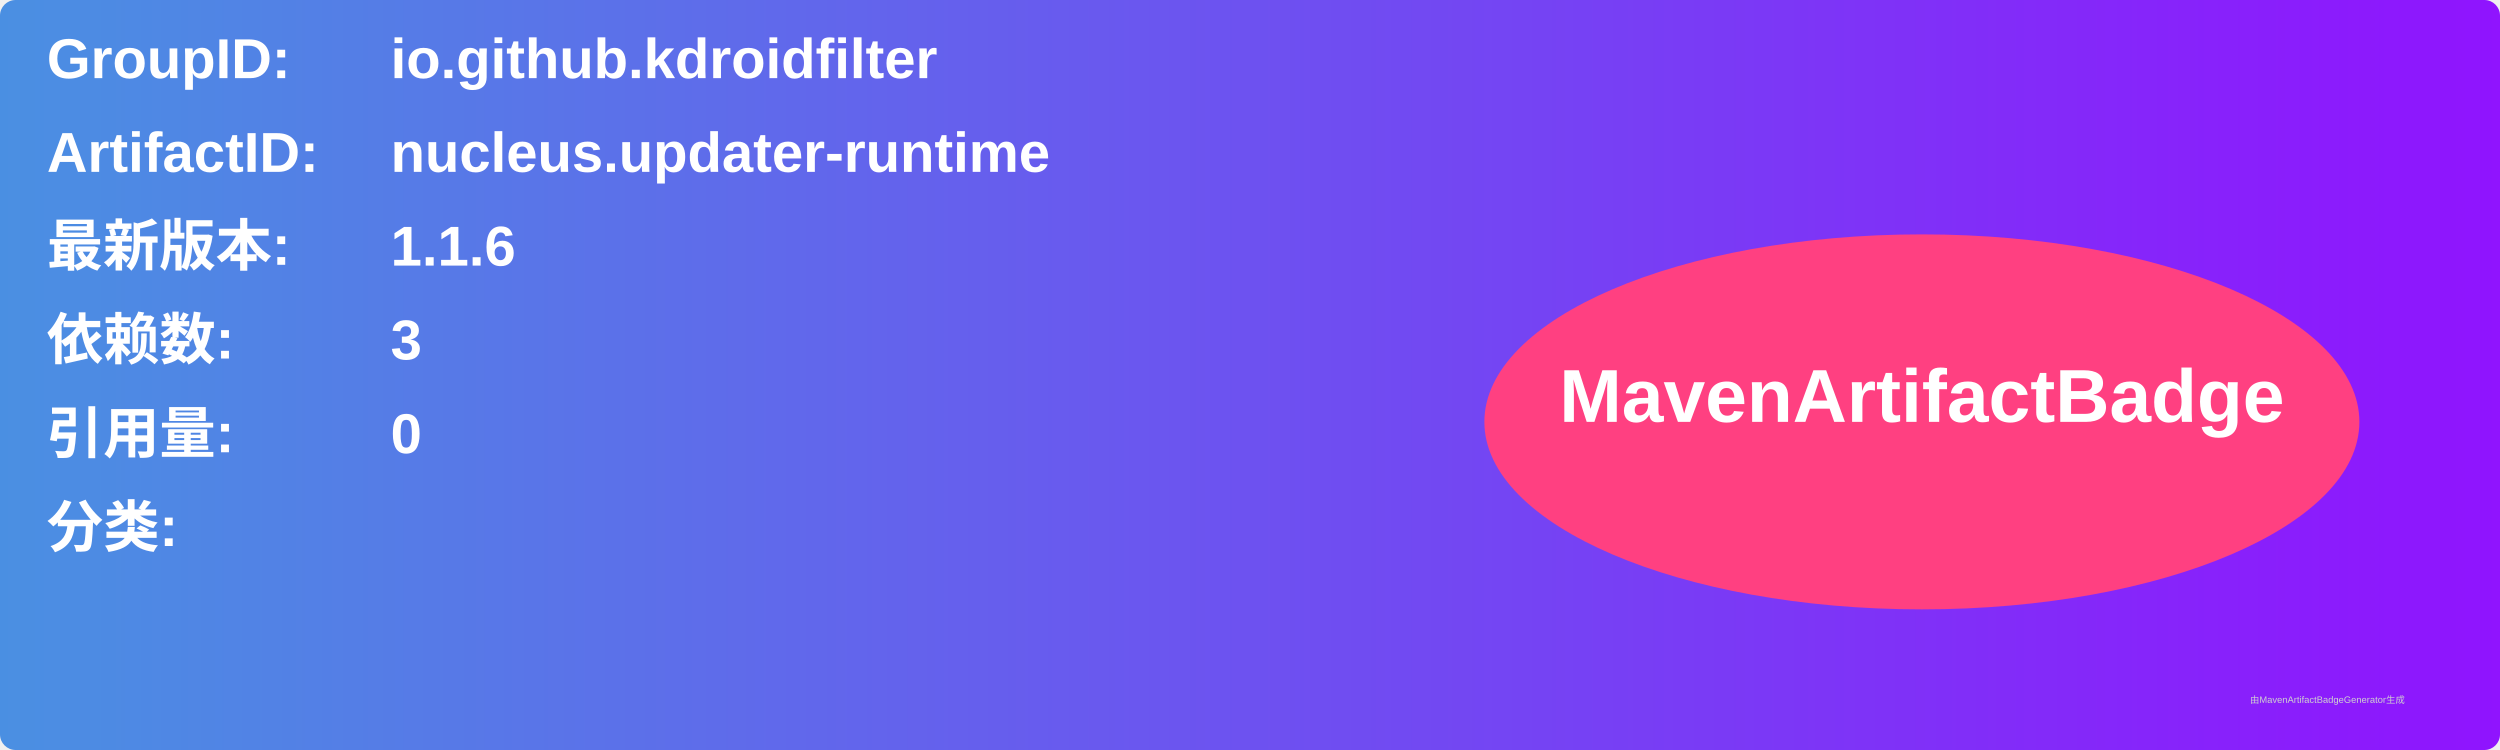
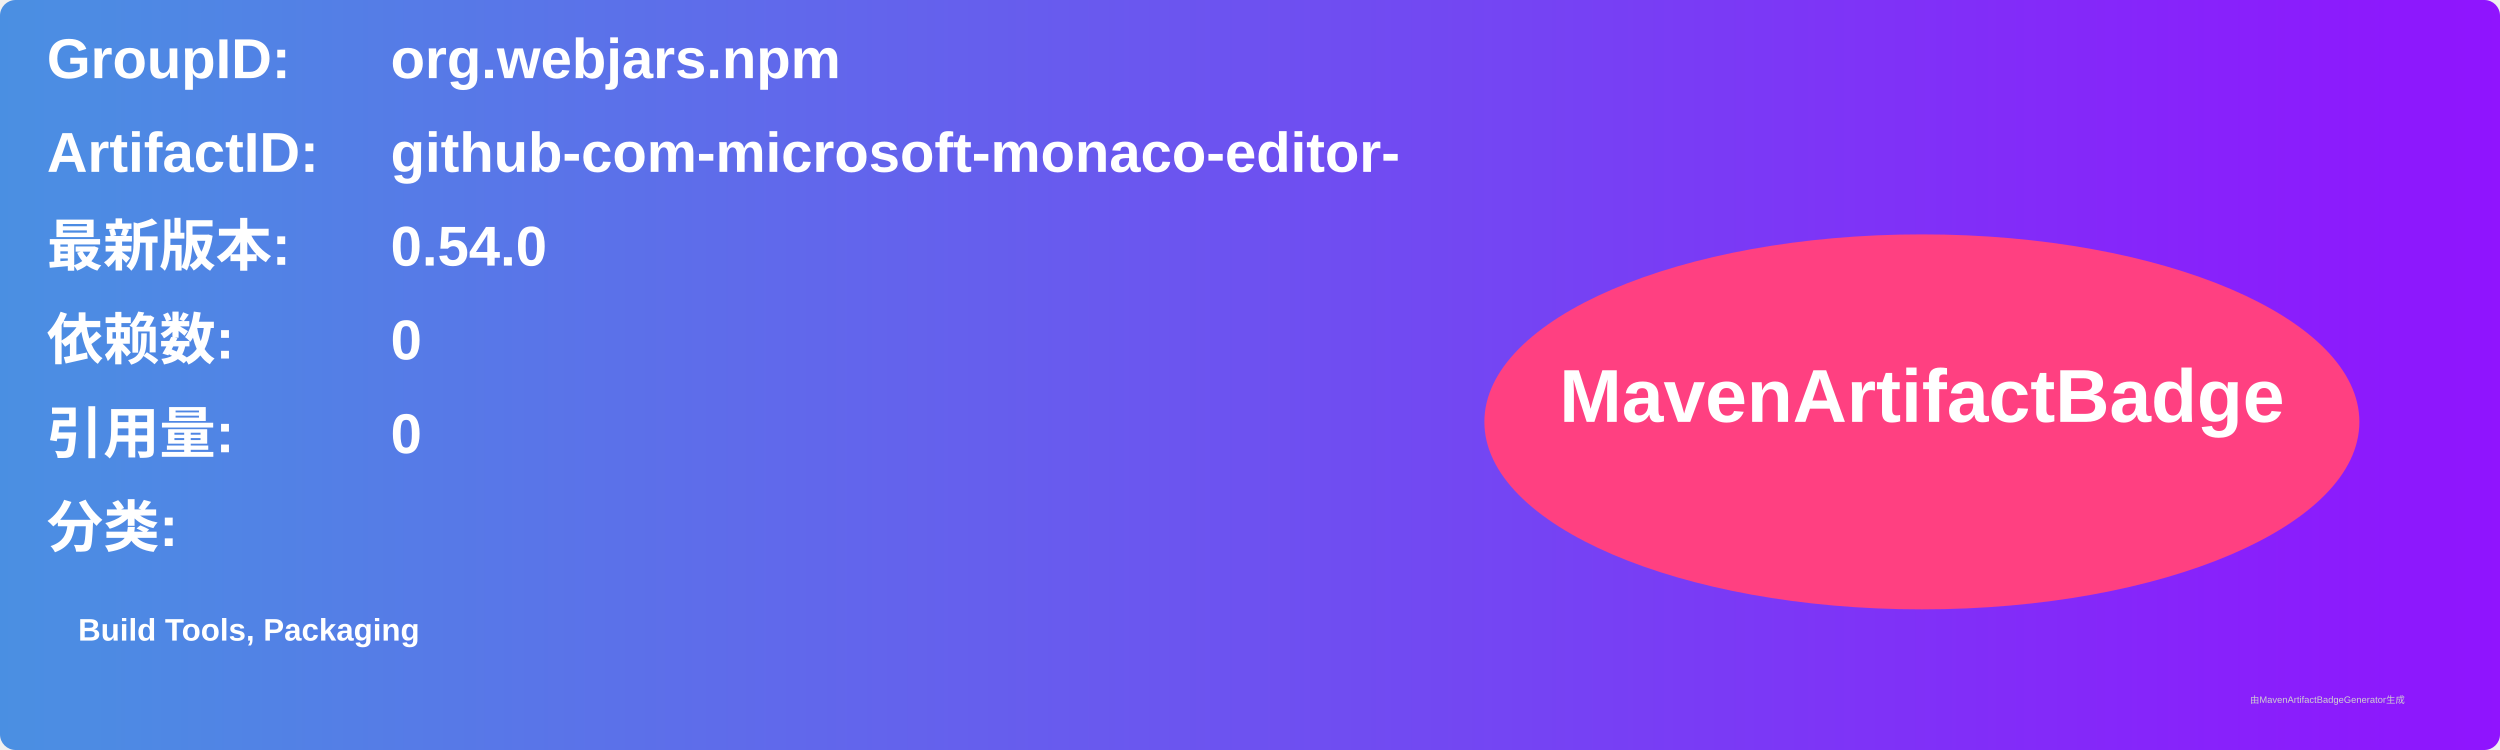
<svg xmlns="http://www.w3.org/2000/svg" width="800" height="240" viewBox="0 0 800 240">
  <linearGradient id="grad" x1="0%" y1="0%" x2="100%" y2="0%">
    <stop offset="0%" stop-color="#4a90e2" />
    <stop offset="100%" stop-color="#9013fe" />
  </linearGradient>
  <rect width="100%" height="100%" rx="5" ry="5" fill="url(#grad)" />
  <g transform="translate(15, 15)">
    <text x="0" y="10" font-family="Arial" font-size="18" fill="white" font-weight="bold" width="260">GroupID:</text>
-     <text x="110" y="10" font-family="Arial" font-size="18" fill="white" font-weight="bold" width="460">io.github.kdroidfilter</text>
+     <text x="110" y="10" font-family="Arial" font-size="18" fill="white" font-weight="bold" width="460">org.webjars.npm</text>
    <text x="0" y="40" font-family="Arial" font-size="18" fill="white" font-weight="bold" width="260">ArtifactID:</text>
-     <text x="110" y="40" font-family="Arial" font-size="18" fill="white" font-weight="bold" width="460">nucleus.updater-runtime</text>
+     <text x="110" y="40" font-family="Arial" font-size="18" fill="white" font-weight="bold" width="460">github-com-microsoft-monaco-editor-</text>
    <text x="0" y="70" font-family="Arial" font-size="18" fill="white" font-weight="bold">最新版本:</text>
    <text x="110" y="70" font-family="Arial" font-size="18" fill="white" font-weight="bold">
-       <tspan font-weight="bold">1.1.6</tspan>
+       <tspan font-weight="bold">0.54.0</tspan>
    </text>
    <text x="0" y="100" font-family="Arial" font-size="18" fill="white" font-weight="bold">依赖数: </text>
    <text x="110" y="100" font-family="Arial" font-size="18" fill="white">
-       <tspan font-weight="bold">3</tspan>
+       <tspan font-weight="bold">0</tspan>
    </text>
    <text x="0" y="130" font-family="Arial" font-size="18" fill="white" font-weight="bold">引用量: </text>
    <text x="110" y="130" font-family="Arial" font-size="18" fill="white">
      <tspan font-weight="bold">0</tspan>
    </text>
    <text x="0" y="160" font-family="Arial" font-size="18" fill="white" font-weight="bold">分类:</text>
    <text x="10" y="190" font-family="Arial" font-size="10" fill="white">
-       <tspan font-weight="bold" />
+       <tspan font-weight="bold">Build Tools, Packaging</tspan>
    </text>
    <ellipse cx="600" cy="120" rx="140" ry="60" fill="#ff4081" />
    <text x="600" y="120" text-anchor="middle" font-family="Arial" font-size="24" fill="white" font-weight="bold">MavenArtifactBadge</text>
  </g>
  <text x="720" y="225" font-family="Arial" font-size="3" fill="#d0d0d0">由MavenArtifactBadgeGenerator生成</text>
</svg>
